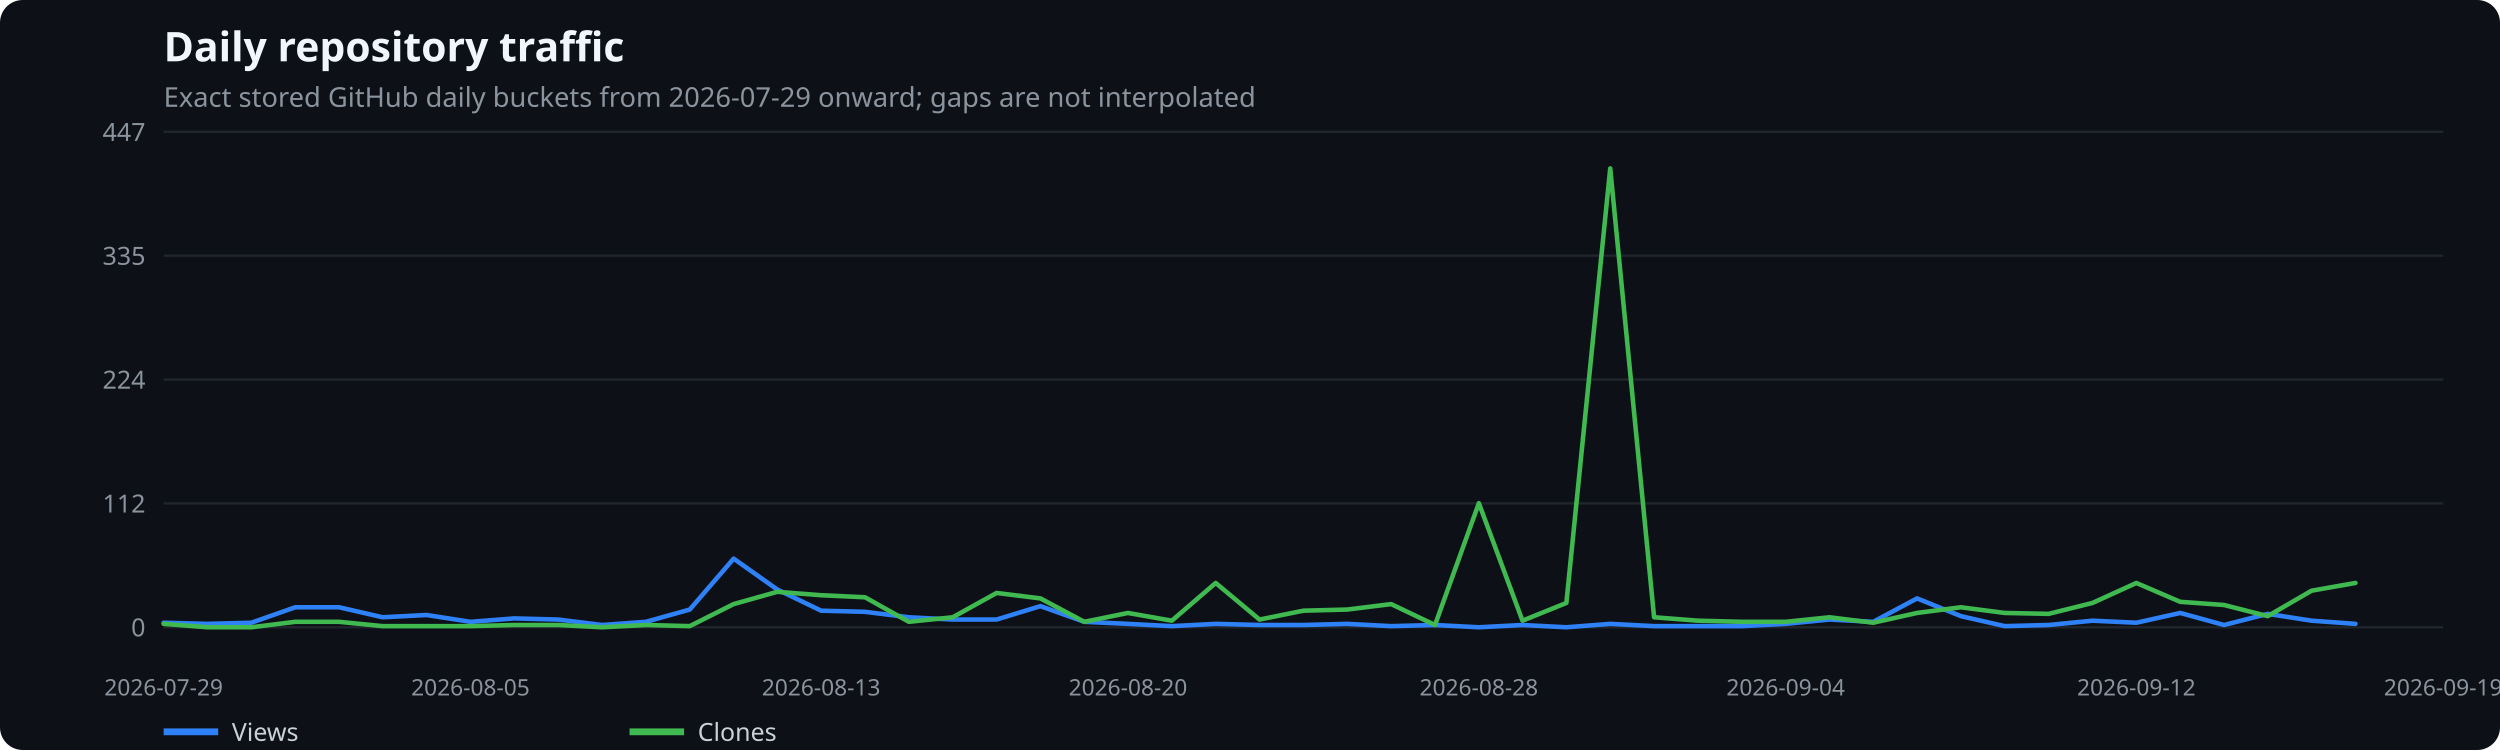
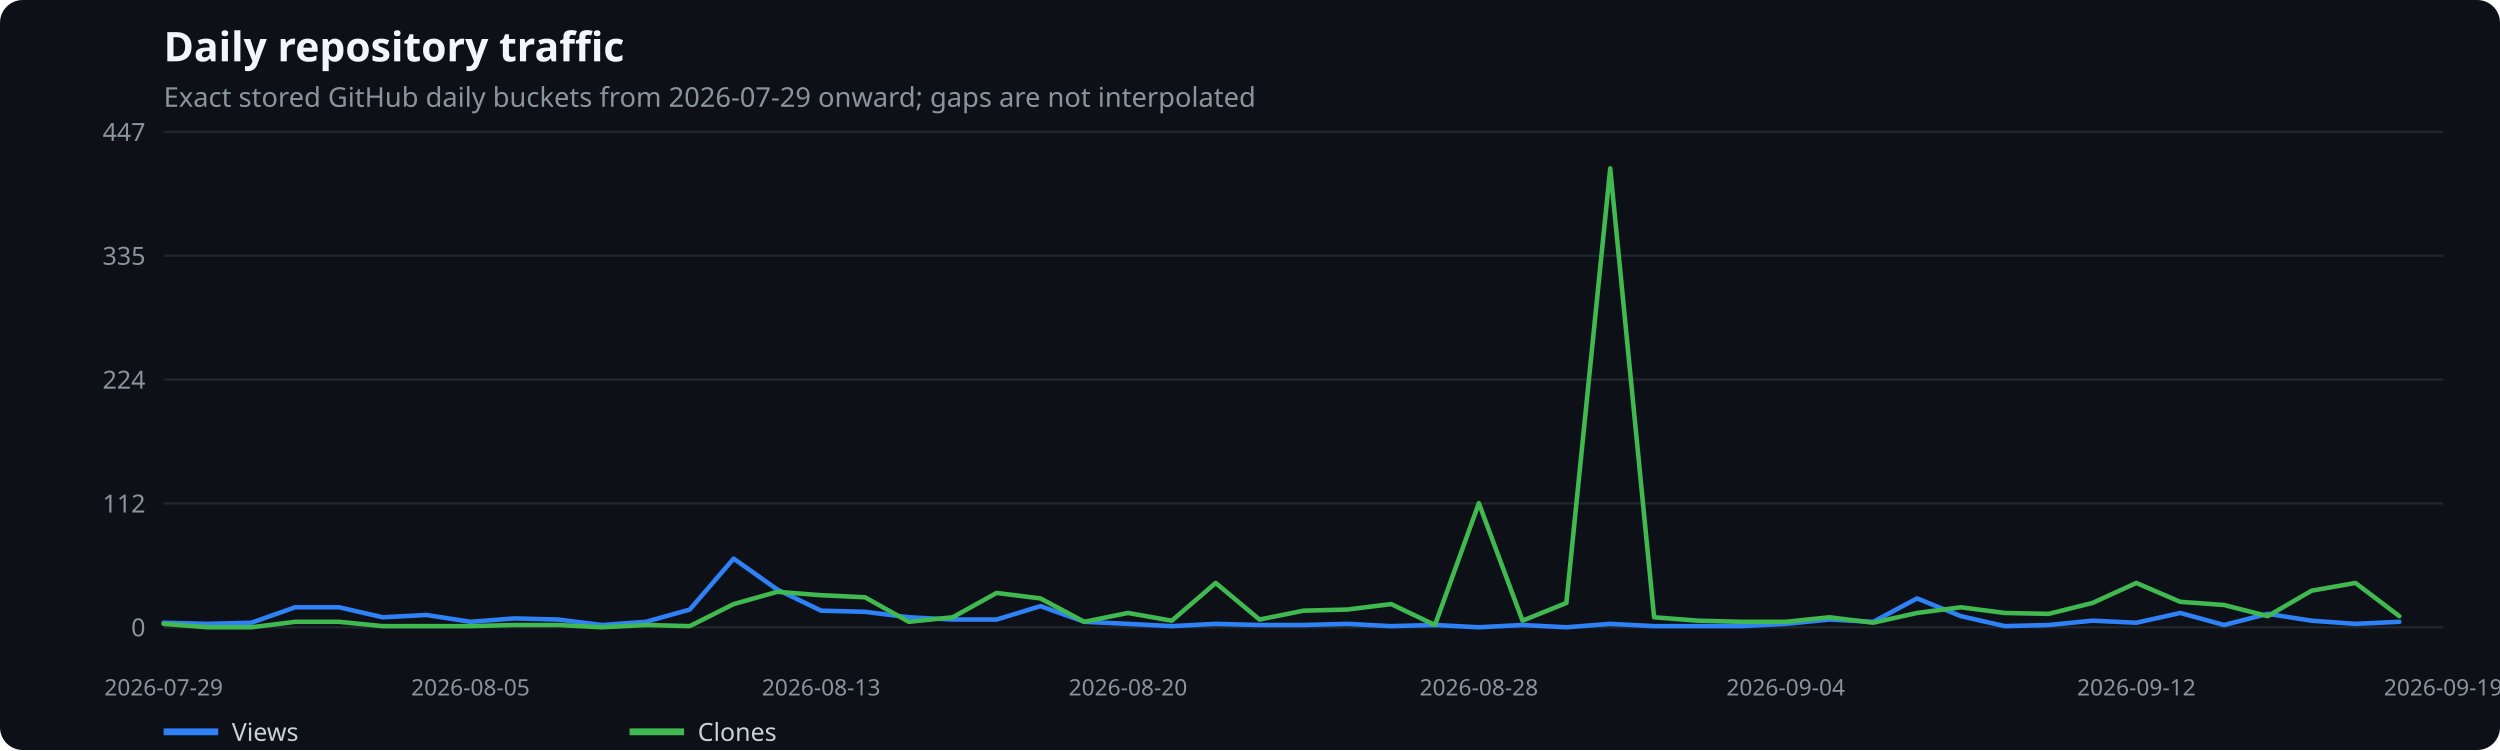
<svg xmlns="http://www.w3.org/2000/svg" width="1100" height="330" viewBox="0 0 1100 330" role="img" aria-label="Daily repository traffic">
  <rect width="100%" height="100%" fill="#0d1117" rx="10" />
  <text x="72" y="27" fill="#f0f6fc" font-family="system-ui,sans-serif" font-size="18" font-weight="600">Daily repository traffic</text>
  <text x="72" y="47" fill="#8b949e" font-family="system-ui,sans-serif" font-size="12">Exact stored GitHub daily buckets from 2026-07-29 onward; gaps are not interpolated</text>
  <line x1="72" x2="1075" y1="276.0" y2="276.0" stroke="#21262d" />
  <text x="64" y="280.0" text-anchor="end" fill="#8b949e" font-family="system-ui,sans-serif" font-size="11">0</text>
  <line x1="72" x2="1075" y1="221.5" y2="221.5" stroke="#21262d" />
  <text x="64" y="225.5" text-anchor="end" fill="#8b949e" font-family="system-ui,sans-serif" font-size="11">112</text>
  <line x1="72" x2="1075" y1="167.0" y2="167.0" stroke="#21262d" />
  <text x="64" y="171.0" text-anchor="end" fill="#8b949e" font-family="system-ui,sans-serif" font-size="11">224</text>
  <line x1="72" x2="1075" y1="112.5" y2="112.5" stroke="#21262d" />
  <text x="64" y="116.5" text-anchor="end" fill="#8b949e" font-family="system-ui,sans-serif" font-size="11">335</text>
  <line x1="72" x2="1075" y1="58.0" y2="58.0" stroke="#21262d" />
  <text x="64" y="62.0" text-anchor="end" fill="#8b949e" font-family="system-ui,sans-serif" font-size="11">447</text>
  <text x="72.0" y="306" text-anchor="middle" fill="#8b949e" font-family="system-ui,sans-serif" font-size="10">2026-07-29</text>
  <text x="207.0" y="306" text-anchor="middle" fill="#8b949e" font-family="system-ui,sans-serif" font-size="10">2026-08-05</text>
  <text x="361.3" y="306" text-anchor="middle" fill="#8b949e" font-family="system-ui,sans-serif" font-size="10">2026-08-13</text>
  <text x="496.3" y="306" text-anchor="middle" fill="#8b949e" font-family="system-ui,sans-serif" font-size="10">2026-08-20</text>
  <text x="650.7" y="306" text-anchor="middle" fill="#8b949e" font-family="system-ui,sans-serif" font-size="10">2026-08-28</text>
  <text x="785.7" y="306" text-anchor="middle" fill="#8b949e" font-family="system-ui,sans-serif" font-size="10">2026-09-04</text>
  <text x="940.0" y="306" text-anchor="middle" fill="#8b949e" font-family="system-ui,sans-serif" font-size="10">2026-09-12</text>
  <text x="1075.0" y="306" text-anchor="middle" fill="#8b949e" font-family="system-ui,sans-serif" font-size="10">2026-09-19</text>
-   <polyline points="72.0,274.0 91.3,274.5 110.6,274.0 129.9,267.2 149.2,267.2 168.4,271.6 187.7,270.6 207.0,273.6 226.3,272.1 245.6,272.6 264.9,275.0 284.2,273.6 303.5,268.2 322.8,245.8 342.0,259.4 361.3,268.7 380.6,269.2 399.9,271.6 419.2,272.6 438.5,272.6 457.8,266.7 477.1,273.6 496.3,274.5 515.6,275.5 534.9,274.5 554.2,275.0 573.5,275.0 592.8,274.5 612.1,275.5 631.4,275.0 650.7,276.0 669.9,275.0 689.2,276.0 708.5,274.5 727.8,275.5 747.1,275.5 766.4,275.5 785.7,274.5 805.0,272.6 824.2,273.6 843.5,263.3 862.8,271.1 882.1,275.5 901.4,275.0 920.7,273.1 940.0,274.0 959.3,269.7 978.6,275.0 997.8,270.1 1017.1,273.1 1036.4,274.5" fill="none" stroke="#2f81f7" stroke-width="2" stroke-linecap="round" stroke-linejoin="round" />
+   <polyline points="72.0,274.0 91.3,274.5 110.6,274.0 129.9,267.2 149.2,267.2 168.4,271.6 187.7,270.6 207.0,273.6 226.3,272.1 245.6,272.6 264.9,275.0 284.2,273.6 303.5,268.2 322.8,245.8 342.0,259.4 361.3,268.7 380.6,269.2 399.9,271.6 419.2,272.6 438.5,272.6 457.8,266.7 477.1,273.6 496.3,274.5 515.6,275.5 534.9,274.5 554.2,275.0 573.5,275.0 592.8,274.5 612.1,275.5 631.4,275.0 650.7,276.0 669.9,275.0 689.2,276.0 708.5,274.5 727.8,275.5 747.1,275.5 766.4,275.5 785.7,274.5 805.0,272.6 824.2,273.6 843.5,263.3 862.8,271.1 882.1,275.5 901.4,275.0 920.7,273.1 940.0,274.0 959.3,269.7 978.6,275.0 997.8,270.1 1017.1,273.1 1036.4,274.5 1055.7,273.6" fill="none" stroke="#2f81f7" stroke-width="2" stroke-linecap="round" stroke-linejoin="round" />
  <line x1="72" x2="96" y1="322" y2="322" stroke="#2f81f7" stroke-width="3" />
  <text x="102" y="326" fill="#c9d1d9" font-family="system-ui,sans-serif" font-size="11">Views</text>
-   <polyline points="72.0,274.5 91.3,276.0 110.6,276.0 129.9,273.6 149.2,273.6 168.4,275.5 187.7,275.5 207.0,275.5 226.3,275.0 245.6,275.0 264.9,276.0 284.2,275.0 303.5,275.5 322.8,265.8 342.0,260.4 361.3,261.9 380.6,262.8 399.9,273.6 419.2,271.6 438.5,260.9 457.8,263.3 477.1,273.6 496.3,269.7 515.6,273.1 534.9,256.5 554.2,272.6 573.5,268.7 592.8,268.2 612.1,265.8 631.4,275.0 650.7,221.4 669.9,273.1 689.2,265.3 708.5,74.1 727.8,271.6 747.1,273.1 766.4,273.6 785.7,273.6 805.0,271.6 824.2,274.0 843.5,269.7 862.8,267.2 882.1,269.7 901.4,270.1 920.7,265.3 940.0,256.5 959.3,264.8 978.6,266.2 997.8,271.1 1017.1,259.9 1036.4,256.5" fill="none" stroke="#3fb950" stroke-width="2" stroke-linecap="round" stroke-linejoin="round" />
+   <polyline points="72.0,274.5 91.3,276.0 110.6,276.0 129.9,273.6 149.2,273.6 168.4,275.5 187.7,275.5 207.0,275.5 226.3,275.0 245.6,275.0 264.9,276.0 284.2,275.0 303.5,275.5 322.8,265.8 342.0,260.4 361.3,261.9 380.6,262.8 399.9,273.6 419.2,271.6 438.5,260.9 457.8,263.3 477.1,273.6 496.3,269.7 515.6,273.1 534.9,256.5 554.2,272.6 573.5,268.7 592.8,268.2 612.1,265.8 631.4,275.0 650.7,221.4 669.9,273.1 689.2,265.3 708.5,74.1 727.8,271.6 747.1,273.1 766.4,273.6 785.7,273.6 805.0,271.6 824.2,274.0 843.5,269.7 862.8,267.2 882.1,269.7 901.4,270.1 920.7,265.3 940.0,256.5 959.3,264.8 978.6,266.2 997.8,271.1 1017.1,259.9 1036.4,256.5 1055.7,271.1" fill="none" stroke="#3fb950" stroke-width="2" stroke-linecap="round" stroke-linejoin="round" />
  <line x1="277" x2="301" y1="322" y2="322" stroke="#3fb950" stroke-width="3" />
  <text x="307" y="326" fill="#c9d1d9" font-family="system-ui,sans-serif" font-size="11">Clones</text>
</svg>
